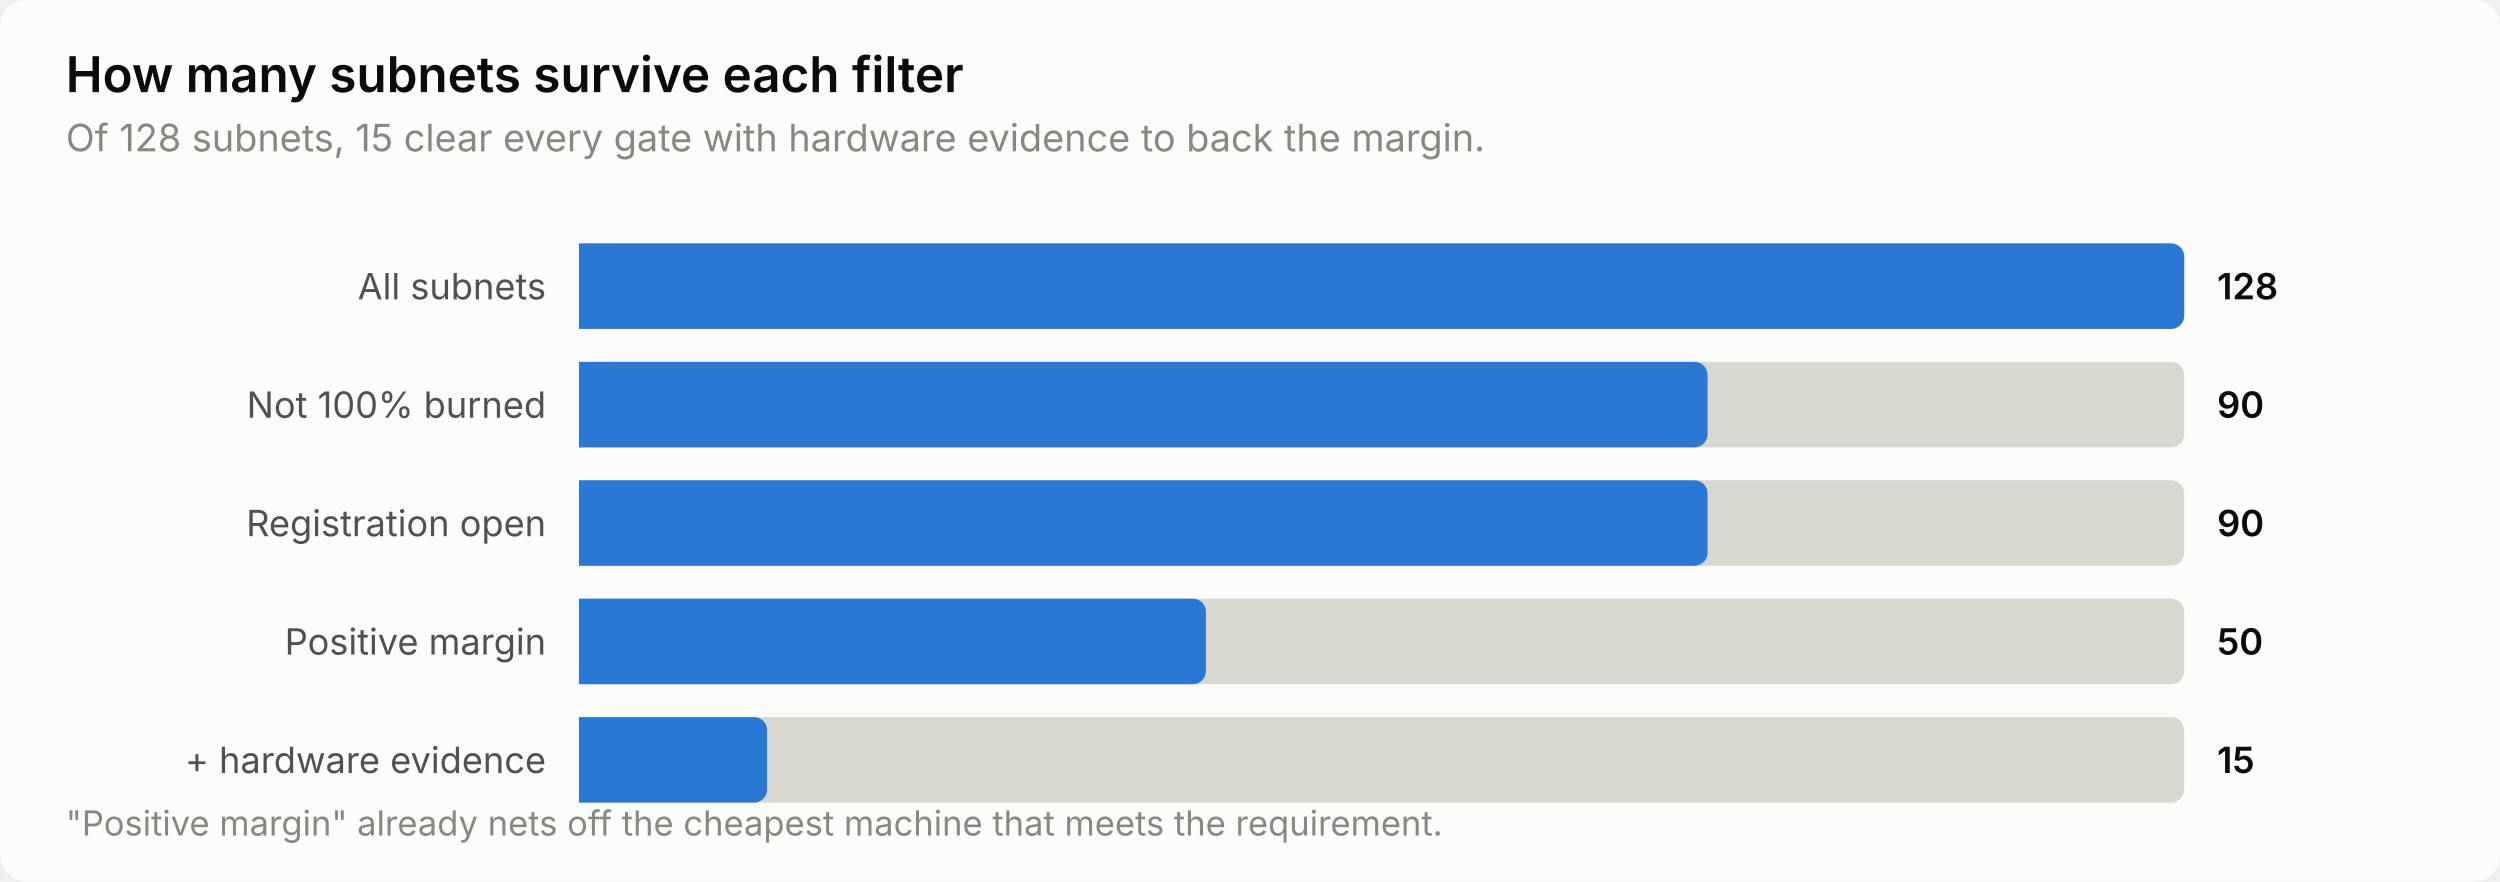
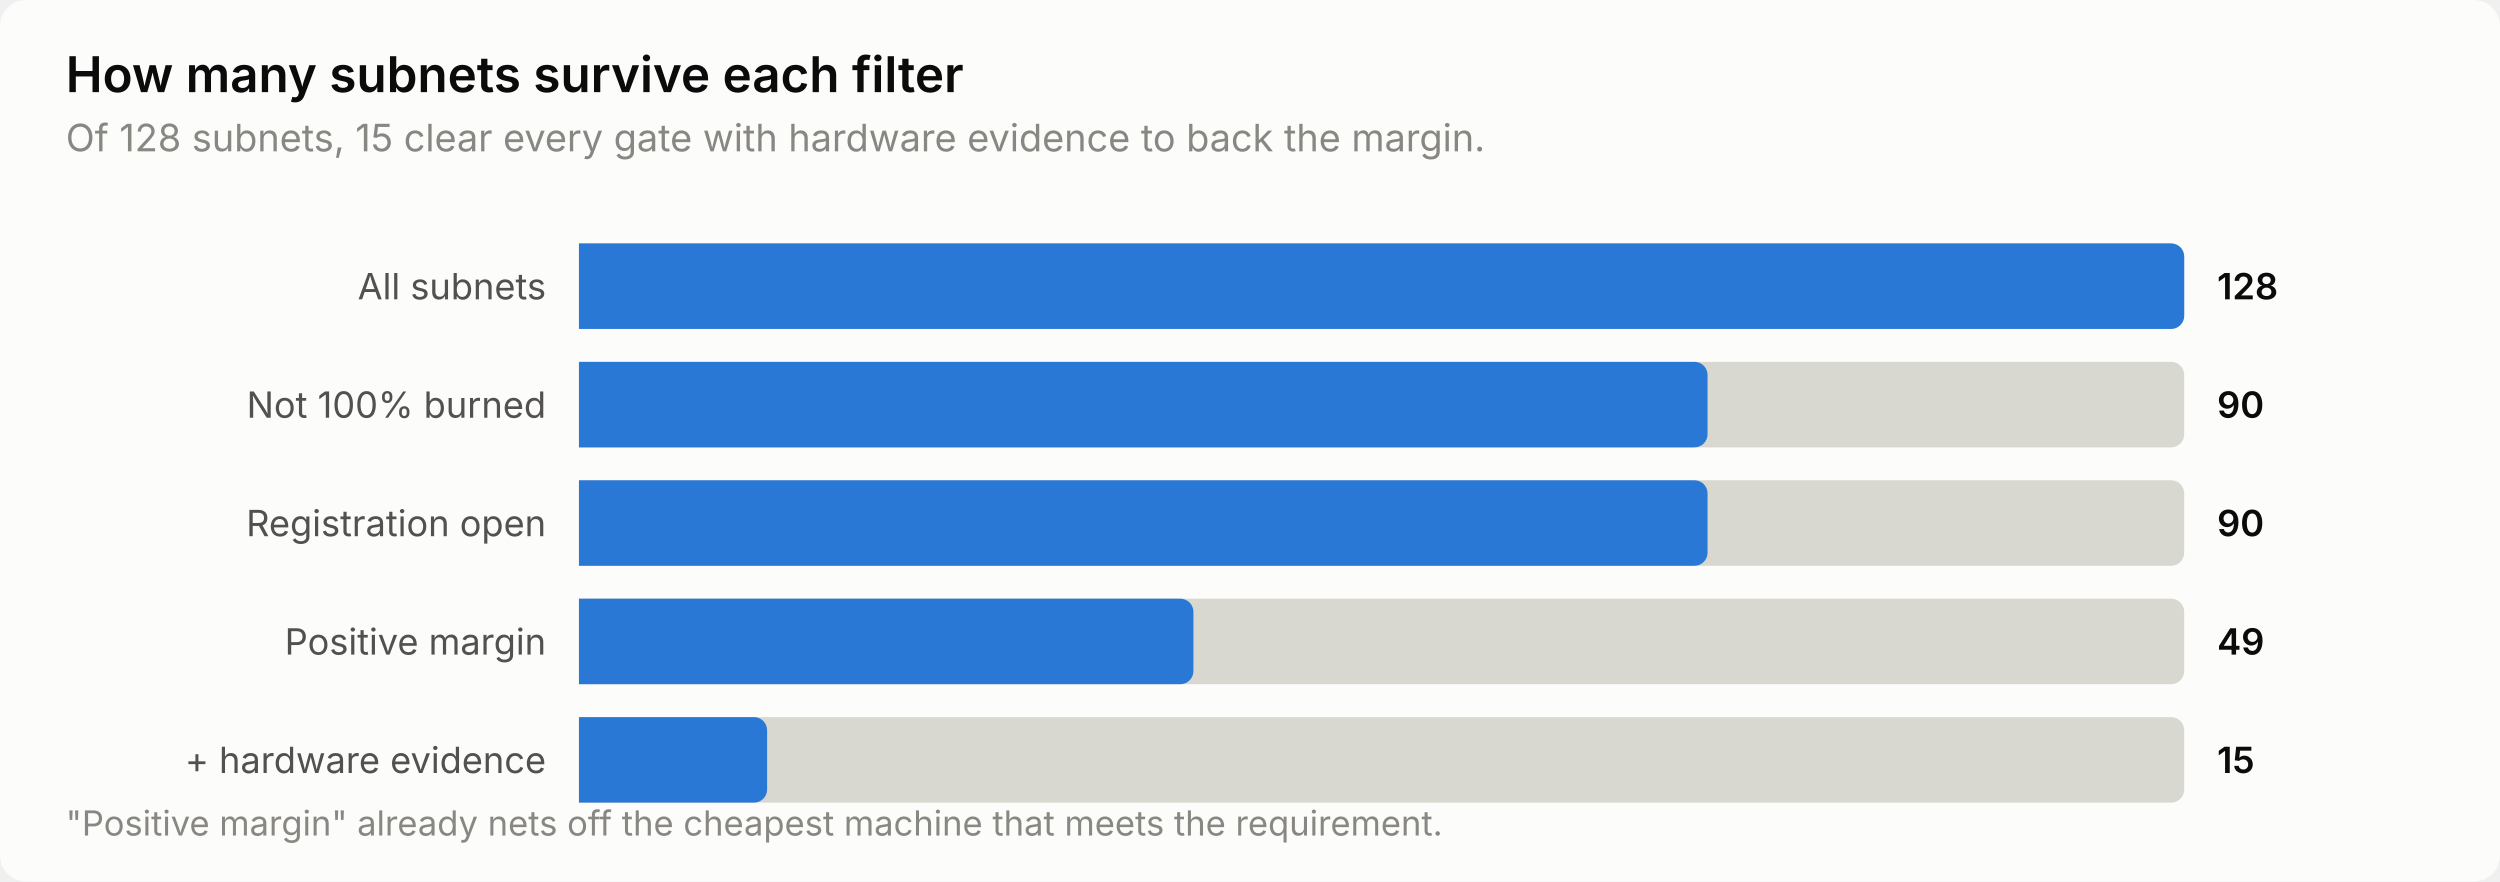
<svg xmlns="http://www.w3.org/2000/svg" width="760" height="268" viewBox="0 0 760 268" role="img" aria-label="How many subnets survive each filter">
  <style>
    text { font-family: system-ui, -apple-system, 'Segoe UI', sans-serif; }
    .t-title { font-size: 15px; font-weight: 600; }
    .t-sub { font-size: 11.5px; }
    .t-lab { font-size: 11px; }
    .t-val { font-size: 11px; font-weight: 600; font-variant-numeric: tabular-nums; }
    .t-tick { font-size: 10.5px; font-variant-numeric: tabular-nums; }

    .surface { fill: #fcfcfb; }
    .ink { fill: #0b0b0b; }
    .ink2 { fill: #52514e; }
    .muted { fill: #898781; }
    .grid { stroke: #e1e0d9; }
    .axis { stroke: #c3c2b7; }
    .accent { fill: #2a78d6; }
    .critical { fill: #d03b3b; }
    .deemph { fill: #d8d7d0; }

    @media (prefers-color-scheme: dark) {
      .surface { fill: #1a1a19; }
      .ink { fill: #ffffff; }
      .ink2 { fill: #c3c2b7; }
      .muted { fill: #898781; }
      .grid { stroke: #2c2c2a; }
      .axis { stroke: #383835; }
      .accent { fill: #3987e5; }
      .deemph { fill: #3a3a37; }
    }
</style>
  <rect class="surface" width="760" height="268" rx="8" />
  <text class="ink t-title" x="20" y="28">How many subnets survive each filter</text>
  <text class="muted t-sub" x="20" y="46">Of 128 subnets, 15 clear every gate with hardware evidence to back the margin.</text>
  <text class="ink2 t-lab" x="166" y="91" text-anchor="end">All subnets</text>
  <path class="deemph" d="M176.0,74.0 H660.0 a4.0,4.0 0 0 1 4.0,4.0 V96.0 a4.0,4.0 0 0 1 -4.0,4.0 H176.0 Z" />
  <path class="accent" d="M176.0,74.0 H660.0 a4.0,4.0 0 0 1 4.0,4.0 V96.0 a4.0,4.0 0 0 1 -4.0,4.0 H176.0 Z" />
  <text class="ink t-val" x="674" y="91">128</text>
  <text class="ink2 t-lab" x="166" y="127" text-anchor="end">Not 100% burned</text>
  <path class="deemph" d="M176.0,110.0 H660.0 a4.0,4.0 0 0 1 4.0,4.0 V132.0 a4.0,4.0 0 0 1 -4.0,4.0 H176.0 Z" />
  <path class="accent" d="M176.0,110.0 H515.1 a4.0,4.0 0 0 1 4.0,4.0 V132.0 a4.0,4.0 0 0 1 -4.0,4.0 H176.0 Z" />
  <text class="ink t-val" x="674" y="127">90</text>
  <text class="ink2 t-lab" x="166" y="163" text-anchor="end">Registration open</text>
  <path class="deemph" d="M176.0,146.0 H660.0 a4.0,4.0 0 0 1 4.0,4.0 V168.0 a4.0,4.0 0 0 1 -4.0,4.0 H176.0 Z" />
  <path class="accent" d="M176.0,146.0 H515.1 a4.0,4.0 0 0 1 4.0,4.0 V168.0 a4.0,4.0 0 0 1 -4.0,4.0 H176.0 Z" />
  <text class="ink t-val" x="674" y="163">90</text>
  <text class="ink2 t-lab" x="166" y="199" text-anchor="end">Positive margin</text>
  <path class="deemph" d="M176.0,182.0 H660.0 a4.0,4.0 0 0 1 4.0,4.0 V204.0 a4.0,4.0 0 0 1 -4.0,4.0 H176.0 Z" />
-   <path class="accent" d="M176.0,182.0 H362.6 a4.0,4.0 0 0 1 4.0,4.0 V204.0 a4.0,4.0 0 0 1 -4.0,4.0 H176.0 Z" />
-   <text class="ink t-val" x="674" y="199">50</text>
+   <path class="accent" d="M176.0,182.0 H358.8 a4.0,4.0 0 0 1 4.0,4.0 V204.0 a4.0,4.0 0 0 1 -4.0,4.0 H176.0 Z" />
+   <text class="ink t-val" x="674" y="199">49</text>
  <text class="ink2 t-lab" x="166" y="235" text-anchor="end">+ hardware evidence</text>
  <path class="deemph" d="M176.0,218.0 H660.0 a4.0,4.0 0 0 1 4.0,4.0 V240.0 a4.0,4.0 0 0 1 -4.0,4.0 H176.0 Z" />
  <path class="accent" d="M176.0,218.0 H229.2 a4.0,4.0 0 0 1 4.0,4.0 V240.0 a4.0,4.0 0 0 1 -4.0,4.0 H176.0 Z" />
  <text class="ink t-val" x="674" y="235">15</text>
  <text class="muted t-tick" x="20" y="254">"Positive margin" already nets off the cheapest machine that meets the requirement.</text>
</svg>
